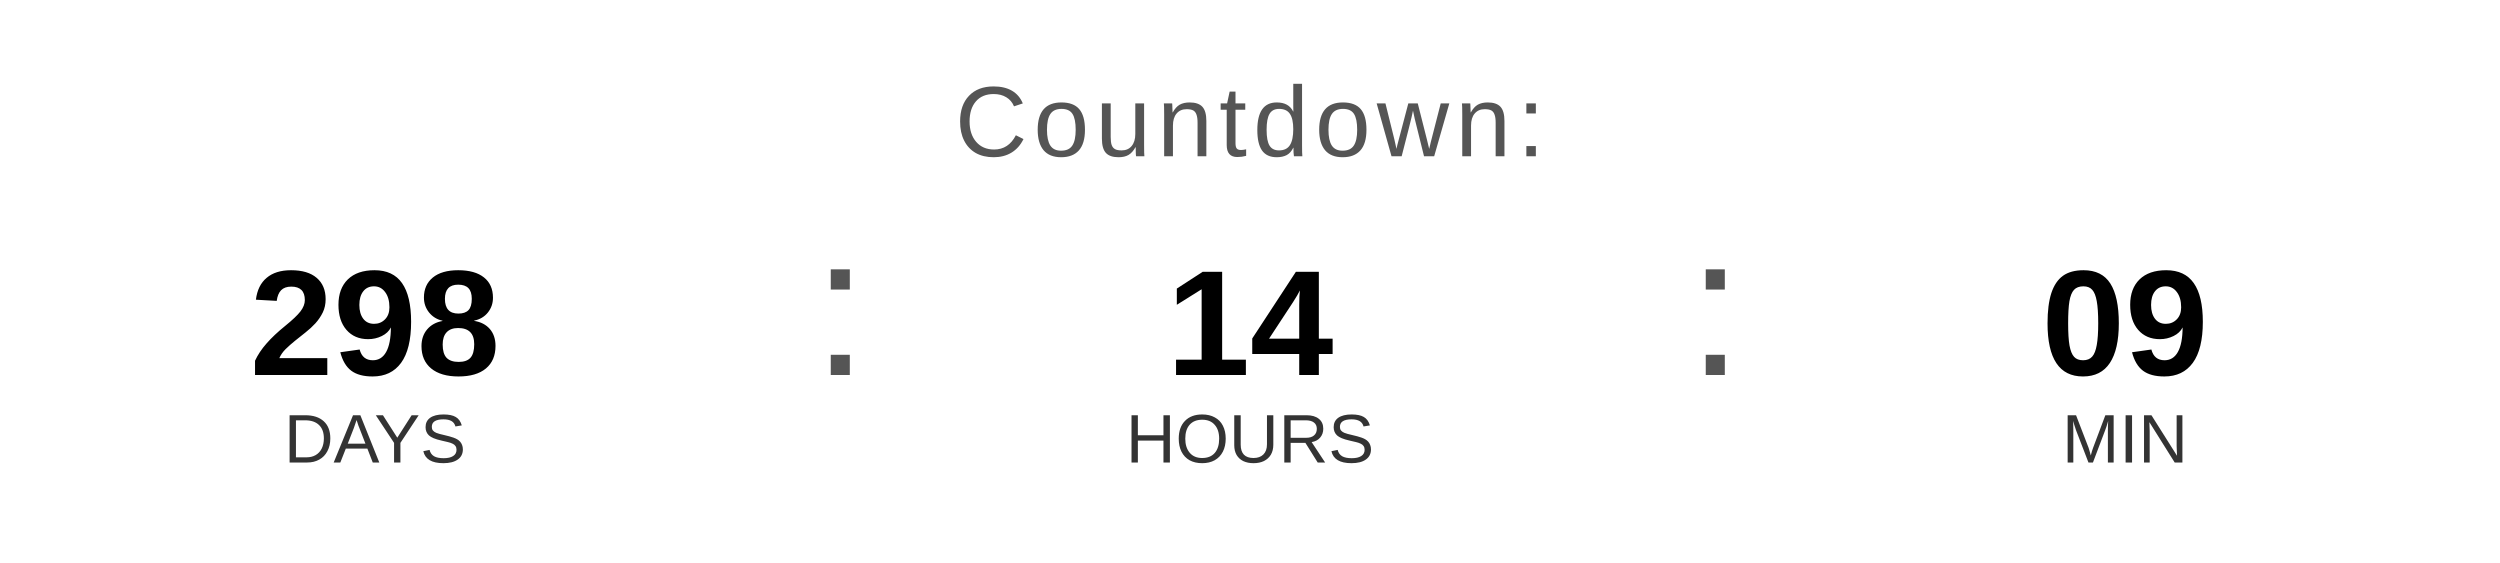
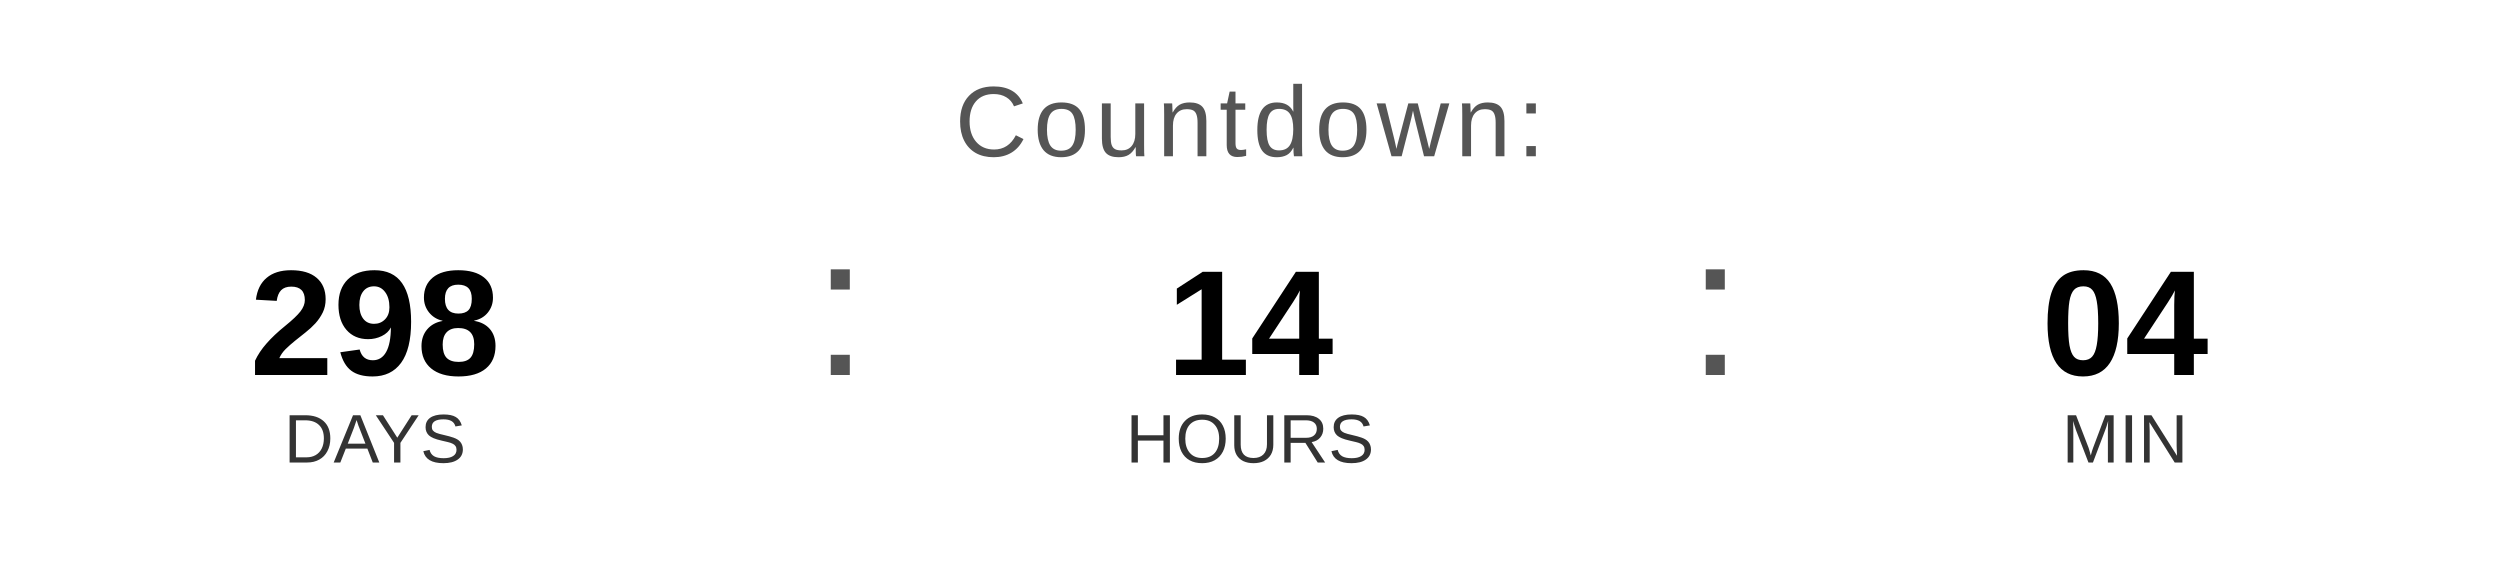
<svg xmlns="http://www.w3.org/2000/svg" width="400" height="90" viewBox="0 0 400 90">
  <text x="200" y="25" font-family="Arial, Helvetica, sans-serif" font-size="16" fill="#555555" text-anchor="middle" letter-spacing="1">
    Countdown:
  </text>
  <text x="60" y="60" font-family="Arial, Helvetica, sans-serif" font-size="24" font-weight="bold" fill="#000000" text-anchor="middle">298</text>
  <text x="60" y="74" font-family="Arial, Helvetica, sans-serif" font-size="11" fill="#333333" text-anchor="middle">DAYS</text>
  <text x="130" y="60" font-family="Arial, sans-serif" font-size="32" fill="#555555">:</text>
  <text x="200" y="60" font-family="Arial, Helvetica, sans-serif" font-size="24" font-weight="bold" fill="#000000" text-anchor="middle">14</text>
  <text x="200" y="74" font-family="Arial, Helvetica, sans-serif" font-size="11" fill="#333333" text-anchor="middle">HOURS</text>
  <text x="270" y="60" font-family="Arial, sans-serif" font-size="32" fill="#555555">:</text>
-   <text x="340" y="60" font-family="Arial, Helvetica, sans-serif" font-size="24" font-weight="bold" fill="#000000" text-anchor="middle">09</text>
+   <text x="340" y="60" font-family="Arial, Helvetica, sans-serif" font-size="24" font-weight="bold" fill="#000000" text-anchor="middle">04</text>
  <text x="340" y="74" font-family="Arial, Helvetica, sans-serif" font-size="11" fill="#333333" text-anchor="middle">MIN</text>
</svg>
